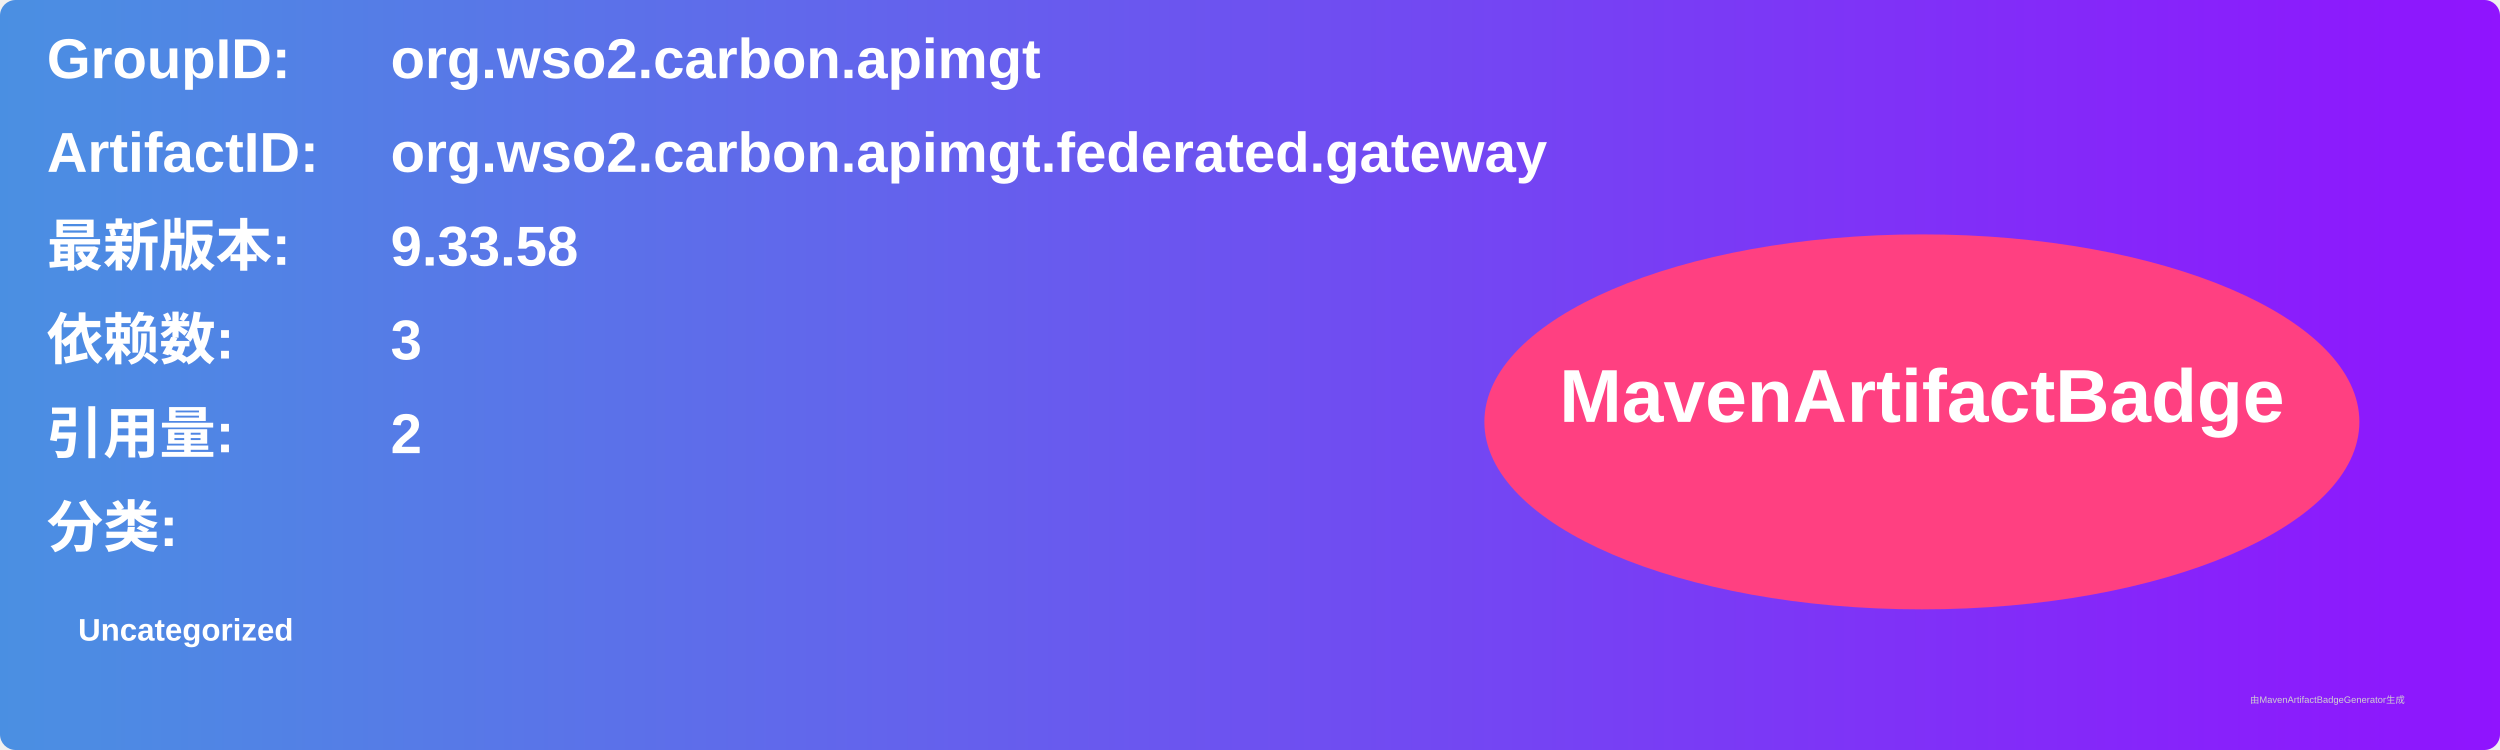
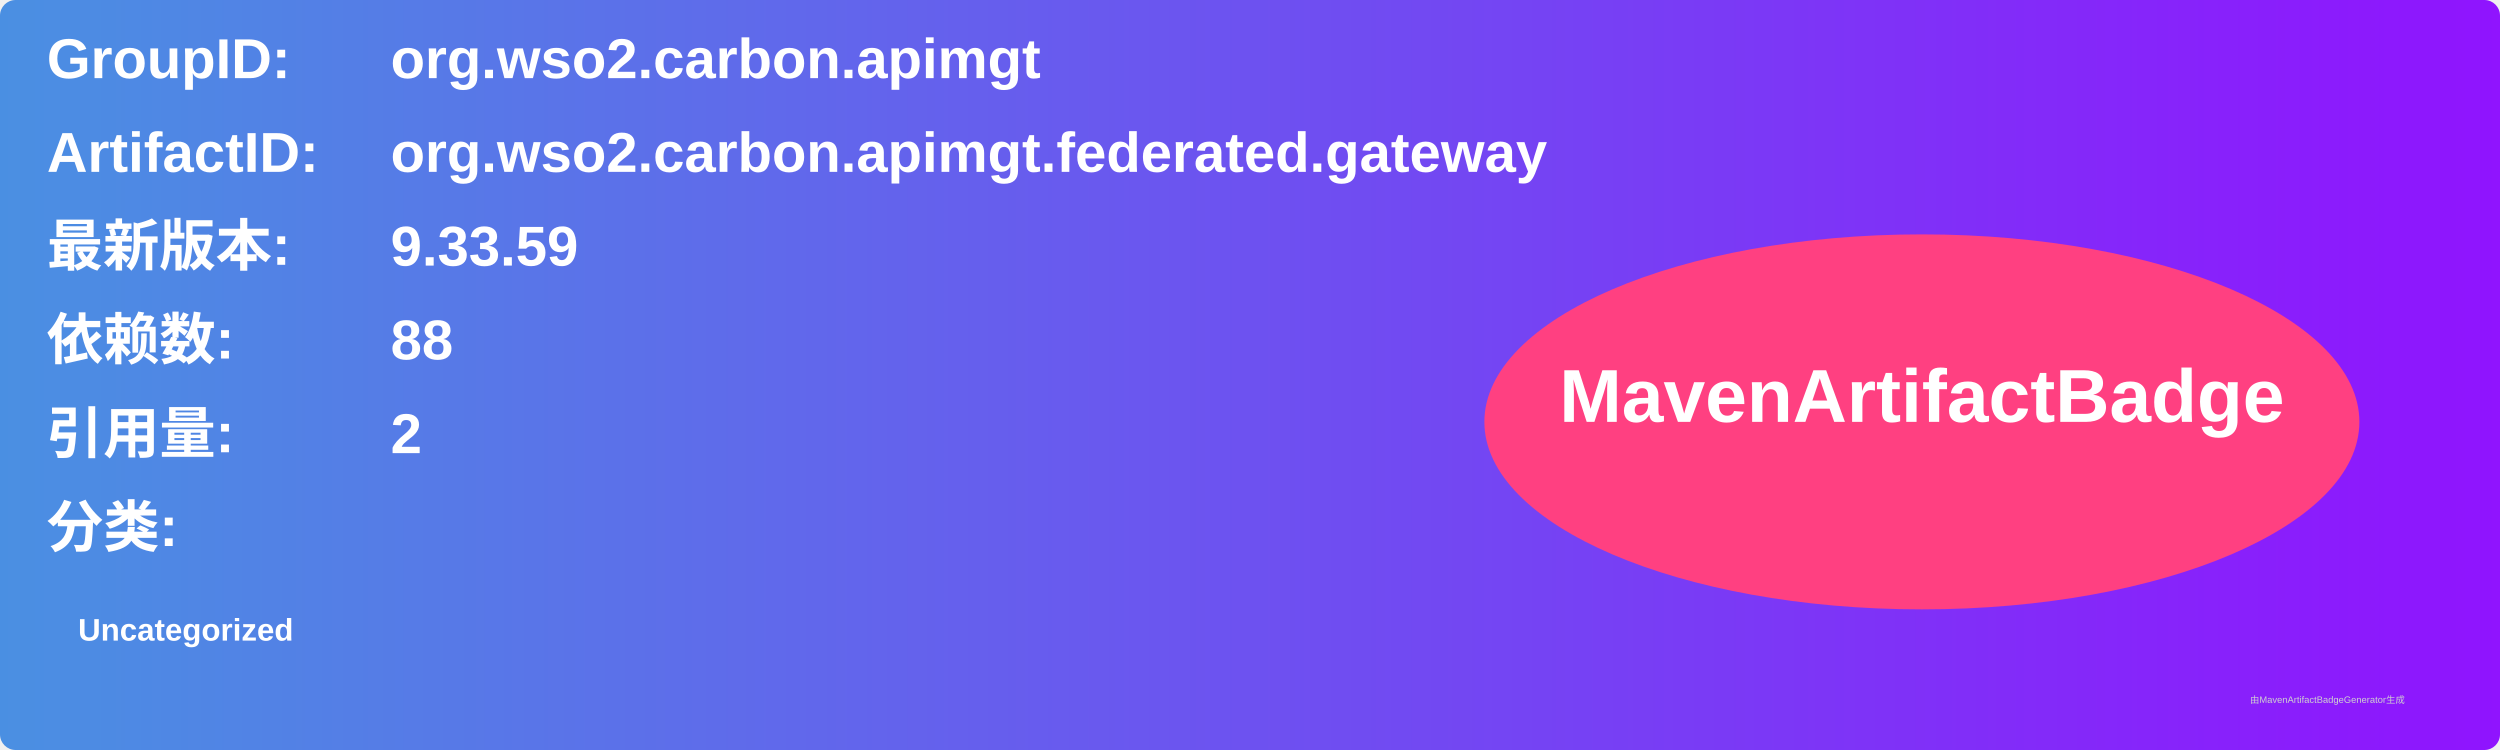
<svg xmlns="http://www.w3.org/2000/svg" width="800" height="240" viewBox="0 0 800 240">
  <linearGradient id="grad" x1="0%" y1="0%" x2="100%" y2="0%">
    <stop offset="0%" stop-color="#4a90e2" />
    <stop offset="100%" stop-color="#9013fe" />
  </linearGradient>
  <rect width="100%" height="100%" rx="5" ry="5" fill="url(#grad)" />
  <g transform="translate(15, 15)">
    <text x="0" y="10" font-family="Arial" font-size="18" fill="white" font-weight="bold" width="260">GroupID:</text>
    <text x="110" y="10" font-family="Arial" font-size="18" fill="white" font-weight="bold" width="460">org.wso2.carbon.apimgt</text>
    <text x="0" y="40" font-family="Arial" font-size="18" fill="white" font-weight="bold" width="260">ArtifactID:</text>
    <text x="110" y="40" font-family="Arial" font-size="18" fill="white" font-weight="bold" width="460">org.wso2.carbon.apimgt.federated.gateway</text>
    <text x="0" y="70" font-family="Arial" font-size="18" fill="white" font-weight="bold">最新版本:</text>
    <text x="110" y="70" font-family="Arial" font-size="18" fill="white" font-weight="bold">
-       <tspan font-weight="bold">9.33.58</tspan>
+       <tspan font-weight="bold">9.33.59</tspan>
    </text>
    <text x="0" y="100" font-family="Arial" font-size="18" fill="white" font-weight="bold">依赖数: </text>
    <text x="110" y="100" font-family="Arial" font-size="18" fill="white">
-       <tspan font-weight="bold">3</tspan>
+       <tspan font-weight="bold">88</tspan>
    </text>
    <text x="0" y="130" font-family="Arial" font-size="18" fill="white" font-weight="bold">引用量: </text>
    <text x="110" y="130" font-family="Arial" font-size="18" fill="white">
      <tspan font-weight="bold">2</tspan>
    </text>
    <text x="0" y="160" font-family="Arial" font-size="18" fill="white" font-weight="bold">分类:</text>
    <text x="10" y="190" font-family="Arial" font-size="10" fill="white">
      <tspan font-weight="bold">Uncategorized</tspan>
    </text>
    <ellipse cx="600" cy="120" rx="140" ry="60" fill="#ff4081" />
    <text x="600" y="120" text-anchor="middle" font-family="Arial" font-size="24" fill="white" font-weight="bold">MavenArtifactBadge</text>
  </g>
  <text x="720" y="225" font-family="Arial" font-size="3" fill="#d0d0d0">由MavenArtifactBadgeGenerator生成</text>
</svg>
